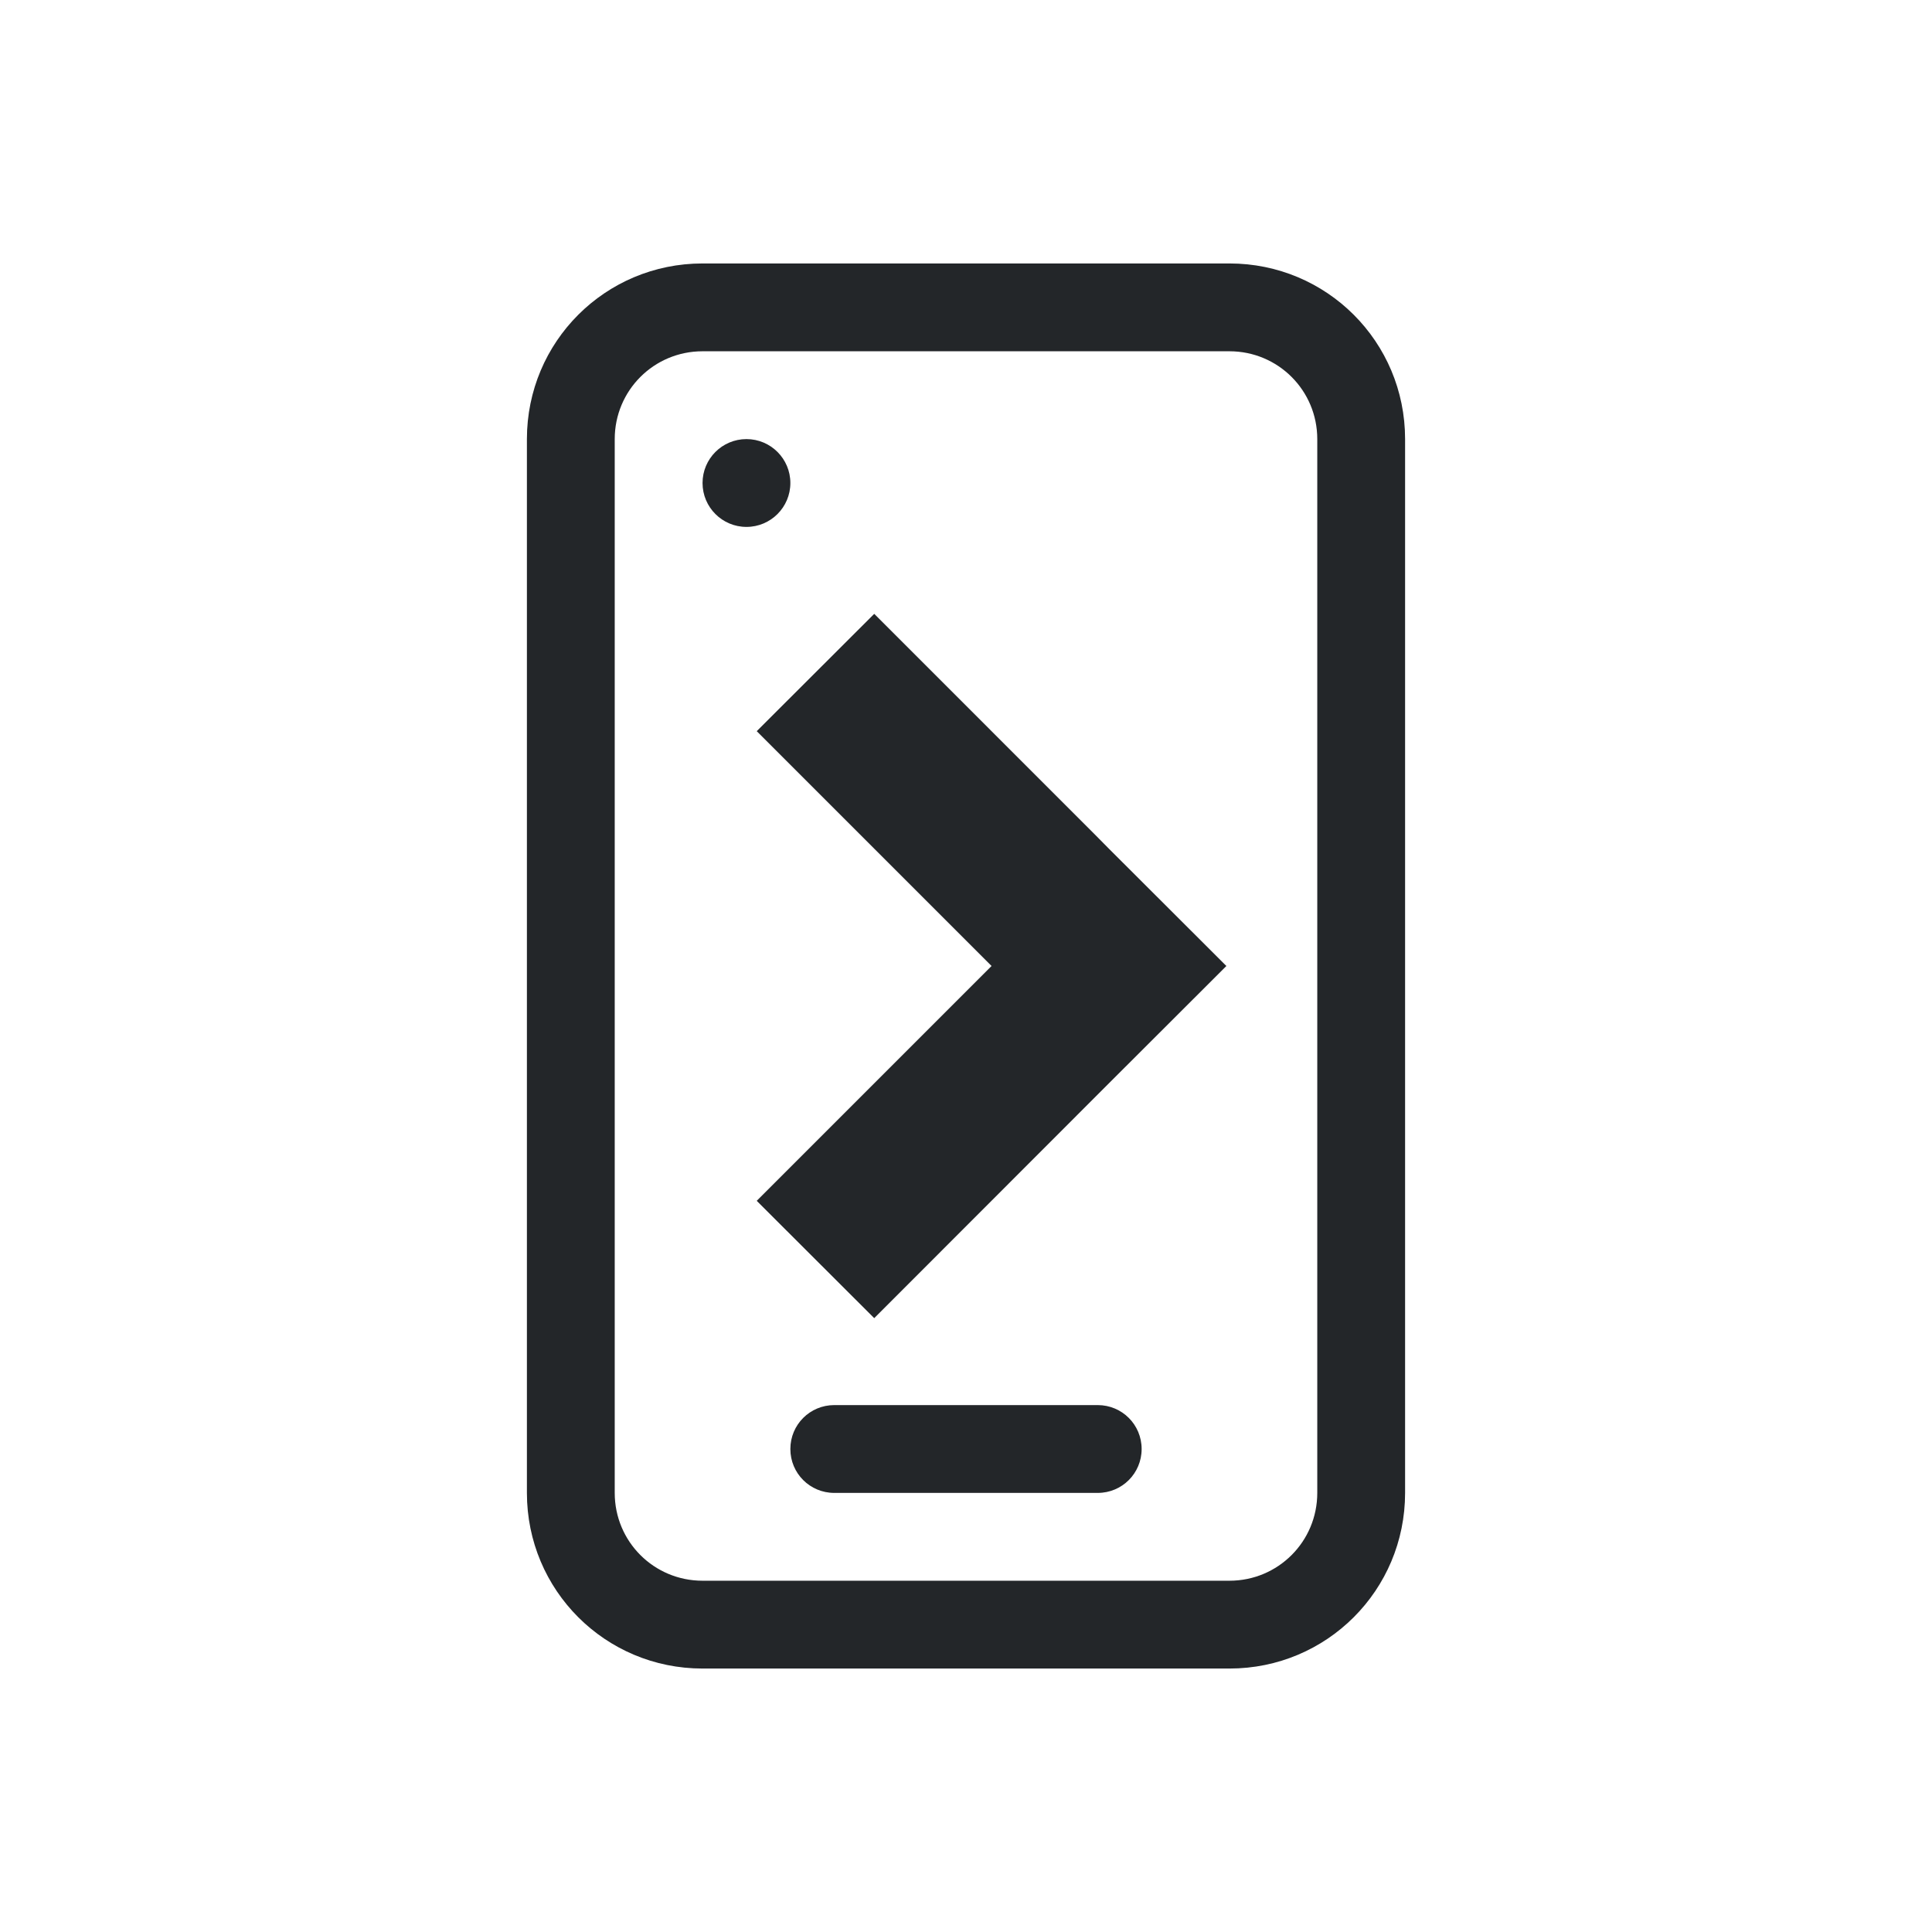
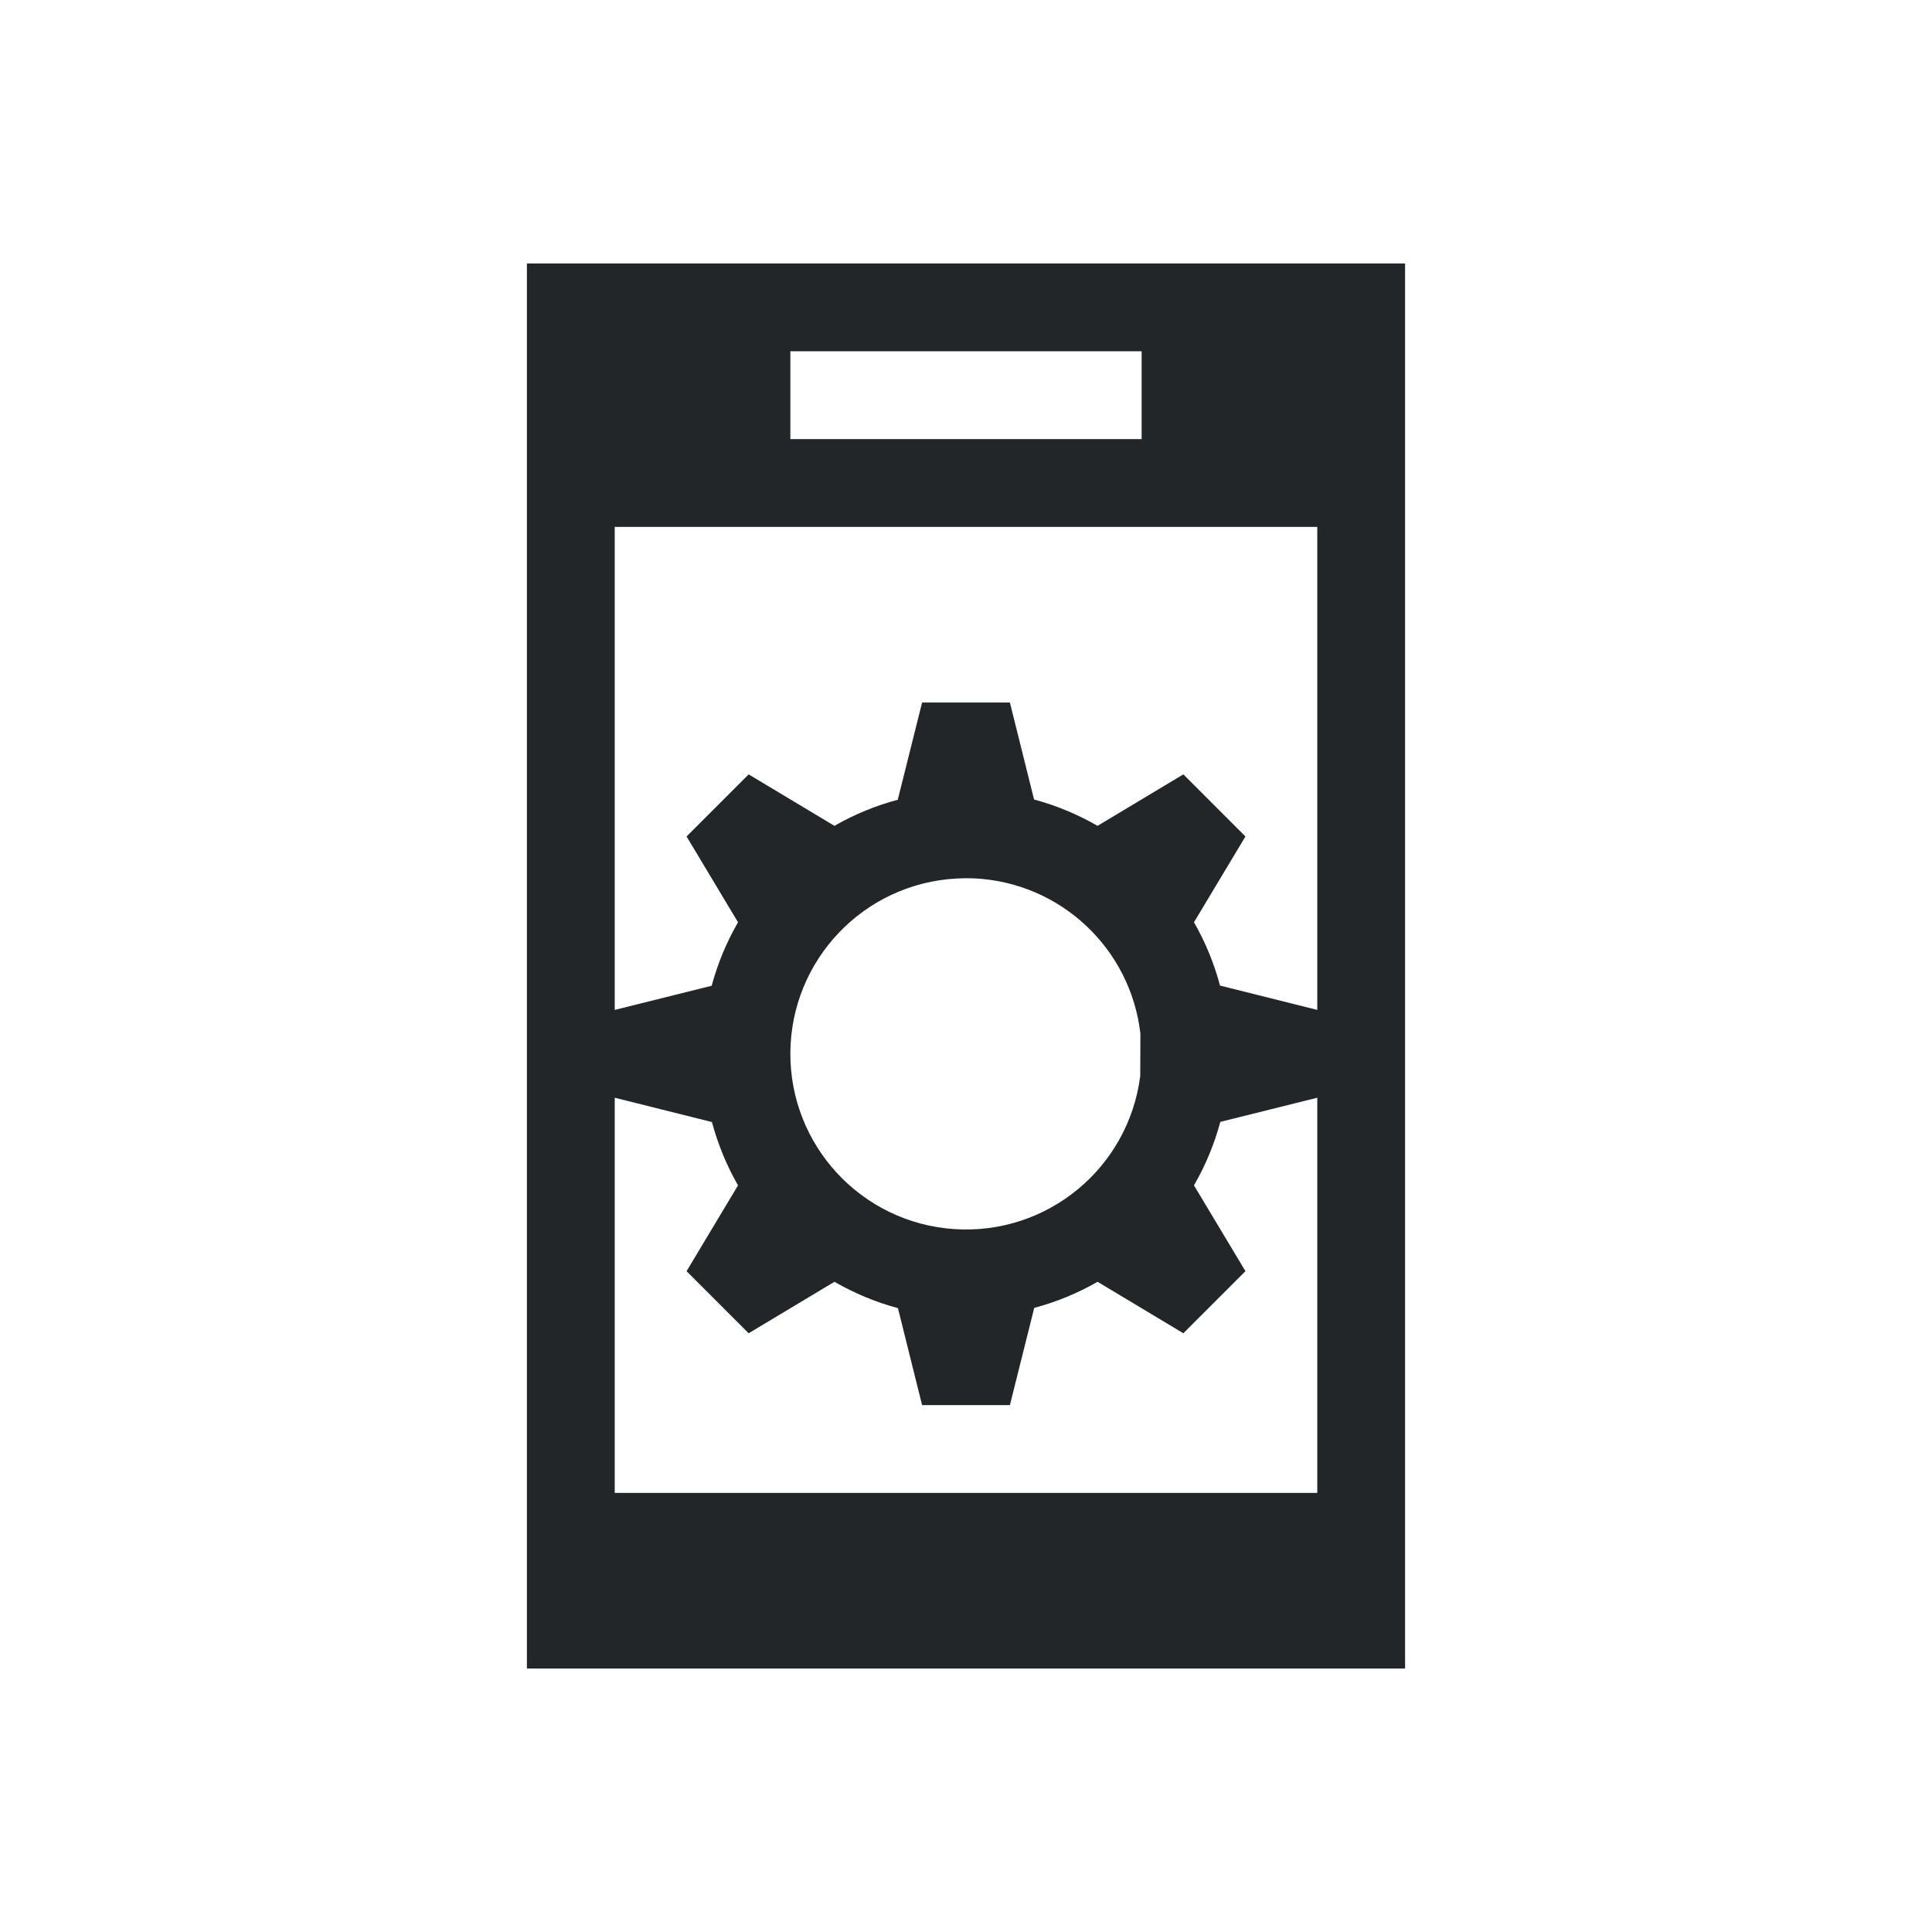
- <svg xmlns="http://www.w3.org/2000/svg" id="svg1" version="1.1" viewBox="0 0 22 22">
+ <svg xmlns="http://www.w3.org/2000/svg" viewBox="0 0 22 22">
  <defs id="defs3051">
-     <style id="current-color-scheme" type="text/css">.ColorScheme-Text {
+     <style type="text/css" id="current-color-scheme">
+       .ColorScheme-Text {
        color:#232629;
-       }</style>
+       }
+       </style>
  </defs>
-   <path id="smartphone" class="ColorScheme-Text" d="m8 3c-1.108 0-2 0.892-2 2v12c0 1.108 0.892 2 2 2h6c1.108 0 2-0.892 2-2v-12c0-1.108-0.892-2-2-2h-6zm0 1h6c0.554 0 1 0.446 1 1v12c0 0.554-0.446 1-1 1h-6c-0.554 0-1-0.446-1-1v-12c0-0.554 0.446-1 1-1zm0.5 1a0.5 0.5 0 0 0-0.5 0.5 0.5 0.5 0 0 0 0.5 0.5 0.5 0.5 0 0 0 0.5-0.5 0.5 0.5 0 0 0-0.5-0.5zm1.455 1.99-1.338 1.336 2.674 2.674-2.674 2.674 1.338 1.336 2.672-2.674 1.338-1.336-1.338-1.336-0.174-0.176-0.176-0.176-2.322-2.322zm-0.455 9.01c-0.277 0-0.5 0.223-0.5 0.5s0.223 0.5 0.5 0.5h3c0.277 0 0.5-0.223 0.5-0.5s-0.223-0.5-0.5-0.5h-3z" fill="currentColor" />
+   <path style="fill:currentColor;fill-opacity:1;stroke:none" d="M 6 3 L 6 19 L 16 19 L 16 3 L 6 3 z M 9 4 L 13 4 L 13 5 L 9 5 L 9 4 z M 7 6 L 15 6 L 15 11.5 L 13.893 11.223 C 13.825 10.97 13.726 10.728 13.596 10.502 L 14.182 9.525 L 13.475 8.818 L 12.498 9.404 C 12.271 9.273 12.028 9.172 11.775 9.104 L 11.5 8 L 10.5 8 L 10.223 9.107 C 9.971 9.174 9.728 9.274 9.502 9.404 L 8.525 8.818 L 7.818 9.525 L 8.404 10.502 C 8.273 10.729 8.172 10.972 8.104 11.225 L 7 11.5 L 7 6 z M 11.09 10.002 A 2 2 0 0 1 12.986 11.77 L 12.984 12.252 A 2 2 0 0 1 10.867 13.996 A 2 2 0 0 1 9 11.988 A 2 2 0 0 1 10.891 10.004 A 2 2 0 0 1 11.09 10.002 z M 7 12.5 L 8.107 12.777 C 8.175 13.03 8.274 13.272 8.404 13.498 L 7.818 14.475 L 8.525 15.182 L 9.502 14.596 C 9.729 14.727 9.972 14.828 10.225 14.896 L 10.5 16 L 11.5 16 L 11.777 14.893 C 12.029 14.826 12.272 14.726 12.498 14.596 L 13.475 15.182 L 14.182 14.475 L 13.596 13.498 C 13.727 13.271 13.828 13.028 13.896 12.775 L 15 12.5 L 15 16 L 15 17 L 13 17 L 9 17 L 7 17 L 7 16 L 7 12.5 z " class="ColorScheme-Text" />
</svg>
